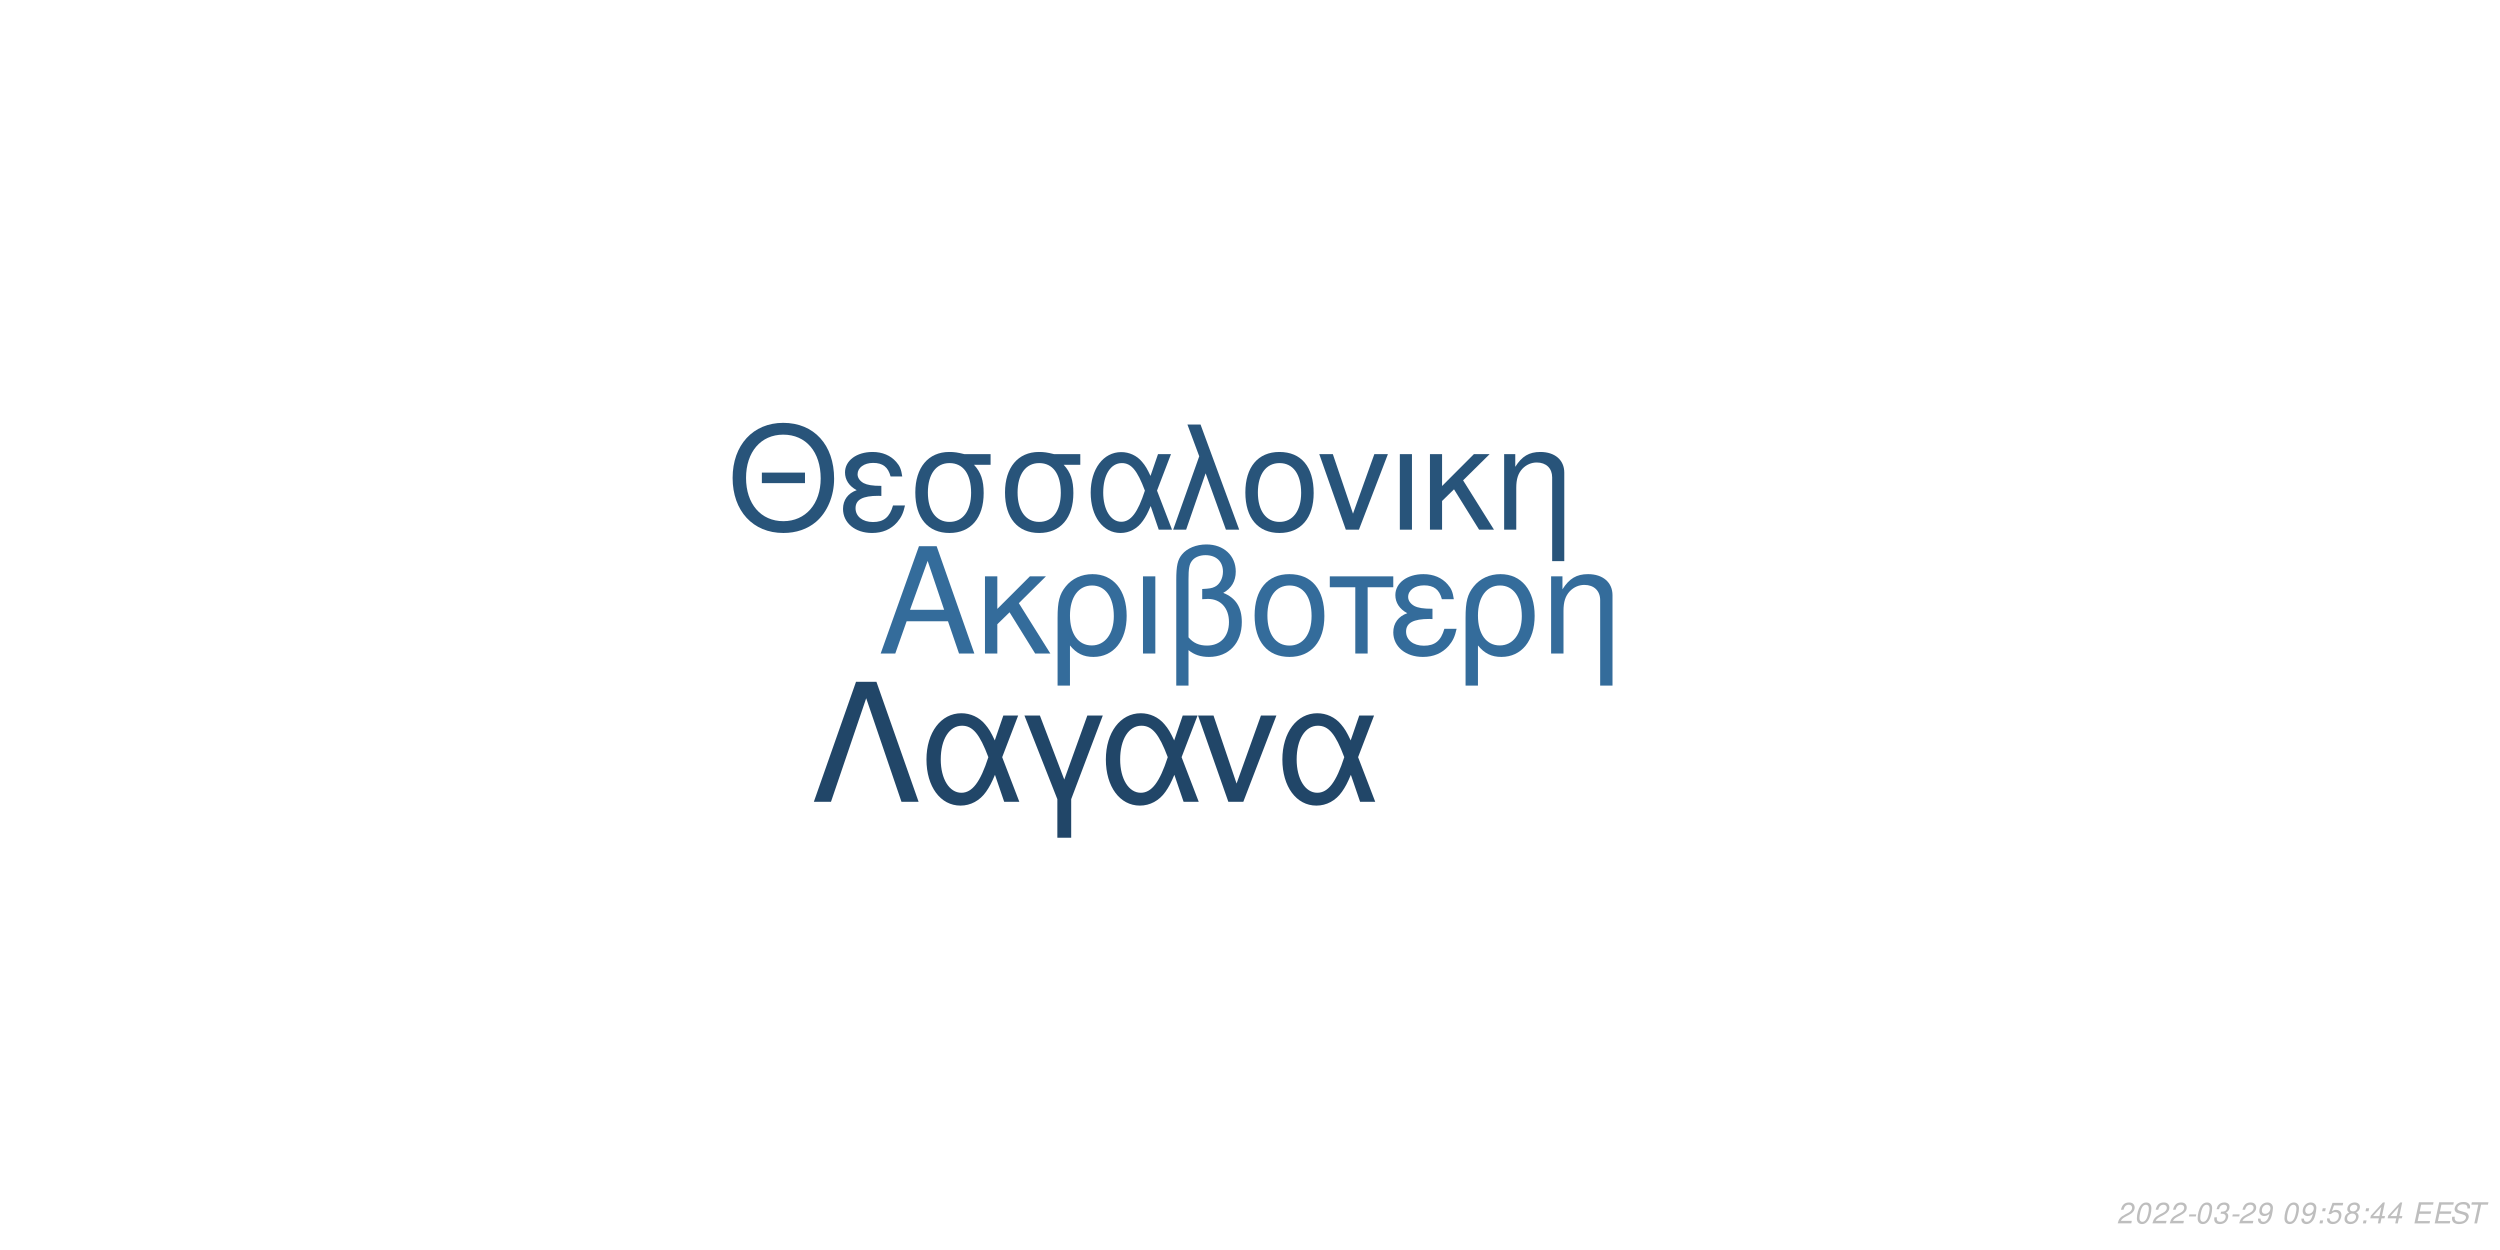
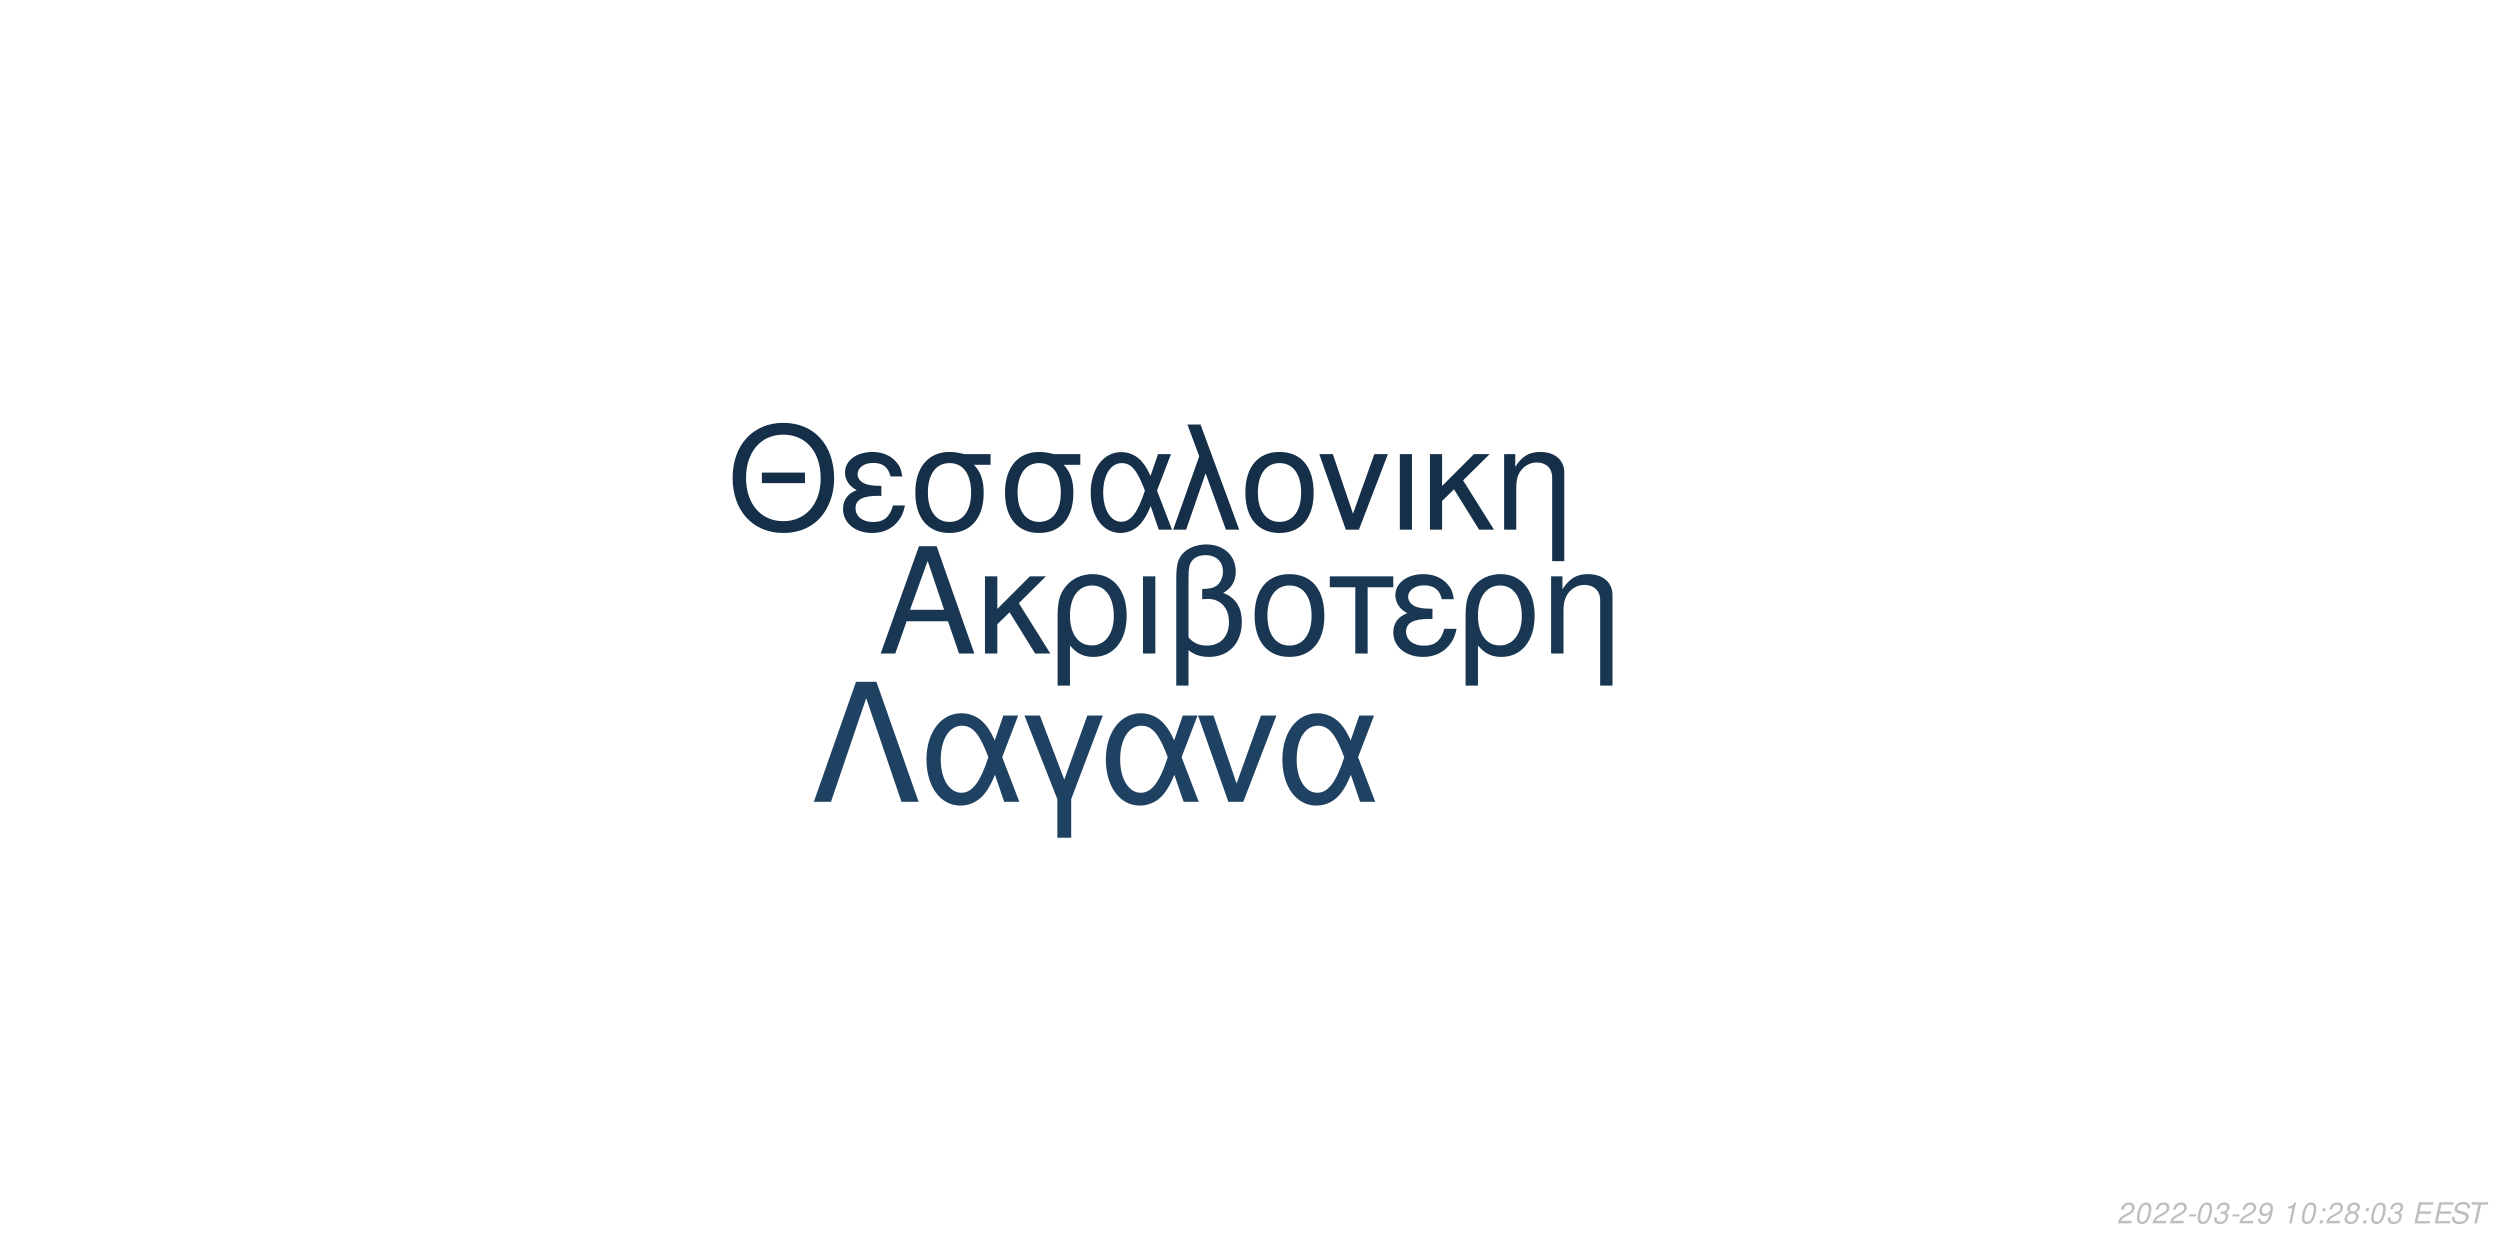
<svg xmlns="http://www.w3.org/2000/svg" xmlns:xlink="http://www.w3.org/1999/xlink" width="864pt" height="432pt" viewBox="0 0 864 432" version="1.1">
  <defs>
    <g>
      <symbol overflow="visible" id="glyph0-0">
        <path style="stroke:none;" d="" />
      </symbol>
      <symbol overflow="visible" id="glyph0-1">
        <path style="stroke:none;" d="M 24.125 -11.141 L 27.938 0 L 33.234 0 L 20.203 -37.094 L 14.094 -37.094 L 0.859 0 L 5.906 0 L 9.828 -11.141 Z M 22.797 -15.109 L 11 -15.109 L 17.094 -32.016 Z M 22.797 -15.109 " />
      </symbol>
      <symbol overflow="visible" id="glyph0-2">
        <path style="stroke:none;" d="M 7.172 -15.422 L 7.172 -26.672 L 2.906 -26.672 L 2.906 0 L 7.172 0 L 7.172 -10.125 L 11.406 -14.25 L 20.25 0 L 25.5 0 L 14.609 -17.406 L 23.969 -26.672 L 18.422 -26.672 Z M 7.172 -15.422 " />
      </symbol>
      <symbol overflow="visible" id="glyph0-3">
        <path style="stroke:none;" d="M 3 11.094 L 7.281 11.094 L 7.281 -2.797 C 9.516 -0.047 11.953 1.172 15.375 1.172 C 22.344 1.172 26.875 -4.422 26.875 -13.031 C 26.875 -21.891 22.297 -27.438 15.062 -27.438 C 11.297 -27.438 7.984 -25.906 5.797 -23.156 C 3.672 -20.516 3 -17.969 3 -12.359 Z M 14.906 -23.516 C 19.547 -23.516 22.438 -19.438 22.438 -12.922 C 22.438 -6.812 19.391 -2.797 14.812 -2.797 C 10.172 -2.797 7.281 -6.766 7.281 -13.125 C 7.281 -19.484 10.234 -23.516 14.906 -23.516 Z M 14.906 -23.516 " />
      </symbol>
      <symbol overflow="visible" id="glyph0-4">
        <path style="stroke:none;" d="M 3.516 0 L 7.781 0 L 7.781 -26.672 L 3.516 -26.672 Z M 3.516 0 " />
      </symbol>
      <symbol overflow="visible" id="glyph0-5">
        <path style="stroke:none;" d="M 4.016 11.094 L 8.25 11.094 L 8.25 -1.172 C 10.172 0.406 12.422 1.172 15.312 1.172 C 22.188 1.172 26.672 -3.609 26.672 -10.891 C 26.672 -15.984 24.578 -19.234 20.25 -20.969 C 23.109 -22.547 24.578 -25.031 24.578 -28.344 C 24.578 -33.844 20.406 -37.703 14.453 -37.703 C 10.938 -37.703 7.734 -36.391 6 -34.25 C 4.484 -32.422 4.016 -30.328 4.016 -25.391 Z M 8.25 -25.656 C 8.25 -29.359 8.5 -30.844 9.469 -32.062 C 10.375 -33.281 12.156 -34 14.094 -34 C 17.812 -34 20.156 -31.812 20.156 -28.297 C 20.156 -25.953 18.984 -23.812 17.297 -23.047 C 16.281 -22.547 15.469 -22.438 12.984 -22.297 L 12.984 -18.781 C 13.734 -18.828 14.344 -18.875 14.969 -18.875 C 19.344 -18.875 22.234 -15.719 22.234 -10.891 C 22.234 -5.906 19.281 -2.75 14.656 -2.75 C 11.953 -2.75 9.922 -3.609 8.25 -5.594 Z M 8.25 -25.656 " />
      </symbol>
      <symbol overflow="visible" id="glyph0-6">
        <path style="stroke:none;" d="M 14.094 -27.438 C 6.562 -27.438 2.094 -22.094 2.094 -13.125 C 2.094 -4.125 6.562 1.172 14.141 1.172 C 21.672 1.172 26.203 -4.172 26.203 -12.922 C 26.203 -22.188 21.828 -27.438 14.094 -27.438 Z M 14.141 -23.516 C 18.938 -23.516 21.781 -19.594 21.781 -12.984 C 21.781 -6.672 18.828 -2.75 14.141 -2.75 C 9.422 -2.75 6.516 -6.672 6.516 -13.125 C 6.516 -19.594 9.422 -23.516 14.141 -23.516 Z M 14.141 -23.516 " />
      </symbol>
      <symbol overflow="visible" id="glyph0-7">
        <path style="stroke:none;" d="M 7.891 0 L 12.156 0 L 12.156 -22.906 L 21.016 -22.906 L 21.016 -26.672 L -0.922 -26.672 L -0.922 -22.906 L 7.891 -22.906 Z M 7.891 0 " />
      </symbol>
      <symbol overflow="visible" id="glyph0-8">
        <path style="stroke:none;" d="M 14.562 -15.469 C 11.344 -15.469 9.562 -15.781 8.297 -16.438 C 6.922 -17.203 6.156 -18.328 6.156 -19.547 C 6.156 -21.891 8.453 -23.562 11.656 -23.562 C 15.062 -23.562 16.953 -22.094 17.812 -18.781 L 21.938 -18.781 C 21.578 -21.266 21.062 -22.5 19.797 -23.922 C 17.812 -26.203 14.906 -27.438 11.453 -27.438 C 5.797 -27.438 1.734 -24.375 1.734 -20.203 C 1.734 -17.609 3.156 -15.375 5.859 -13.938 C 2.797 -12.875 1.016 -10.484 1.016 -7.328 C 1.016 -2.391 5.297 1.172 11.25 1.172 C 14.969 1.172 17.906 -0.109 20.156 -2.641 C 21.578 -4.328 22.297 -5.797 22.906 -8.547 L 18.672 -8.547 C 17.5 -4.422 15.422 -2.703 11.609 -2.703 C 7.938 -2.703 5.438 -4.688 5.438 -7.578 C 5.438 -10.578 7.938 -11.953 13.484 -11.953 C 13.641 -11.953 14.094 -11.953 14.562 -11.906 Z M 14.562 -15.469 " />
      </symbol>
      <symbol overflow="visible" id="glyph0-9">
        <path style="stroke:none;" d="M 3.562 -26.672 L 3.562 0 L 7.844 0 L 7.844 -14.703 C 7.844 -17.906 8.5 -19.891 10.031 -21.531 C 11.406 -22.953 13.188 -23.719 15.062 -23.719 C 18.375 -23.719 20.516 -21.672 20.516 -18.469 L 20.516 11.094 L 24.781 11.094 L 24.781 -20.156 C 24.781 -24.578 21.469 -27.438 16.328 -27.438 C 12.359 -27.438 9.828 -25.906 7.484 -22.188 L 7.484 -26.672 Z M 3.562 -26.672 " />
      </symbol>
      <symbol overflow="visible" id="glyph1-0">
        <path style="stroke:none;" d="" />
      </symbol>
      <symbol overflow="visible" id="glyph1-1">
        <path style="stroke:none;" d="M 26.859 -19.734 L 11.953 -19.734 L 11.953 -16.094 L 26.859 -16.094 Z M 19.328 -36.922 C 8.922 -36.922 1.844 -29.25 1.844 -17.891 C 1.844 -6.484 8.875 1.141 19.391 1.141 C 23.812 1.141 27.703 -0.203 30.641 -2.688 C 34.578 -6.031 36.922 -11.656 36.922 -17.594 C 36.922 -29.297 30 -36.922 19.328 -36.922 Z M 19.328 -32.844 C 27.203 -32.844 32.281 -26.906 32.281 -17.688 C 32.281 -8.922 27.062 -2.938 19.391 -2.938 C 11.609 -2.938 6.484 -8.922 6.484 -17.891 C 6.484 -26.859 11.609 -32.844 19.328 -32.844 Z M 19.328 -32.844 " />
      </symbol>
      <symbol overflow="visible" id="glyph1-2">
        <path style="stroke:none;" d="M 14.25 -15.141 C 11.109 -15.141 9.375 -15.453 8.125 -16.094 C 6.781 -16.844 6.031 -17.938 6.031 -19.141 C 6.031 -21.422 8.266 -23.078 11.406 -23.078 C 14.75 -23.078 16.594 -21.625 17.438 -18.391 L 21.469 -18.391 C 21.125 -20.828 20.625 -22.031 19.391 -23.422 C 17.438 -25.656 14.594 -26.859 11.219 -26.859 C 5.688 -26.859 1.688 -23.875 1.688 -19.781 C 1.688 -17.234 3.094 -15.047 5.734 -13.656 C 2.734 -12.609 1 -10.266 1 -7.172 C 1 -2.344 5.188 1.141 11.016 1.141 C 14.656 1.141 17.547 -0.094 19.734 -2.594 C 21.125 -4.234 21.828 -5.688 22.422 -8.375 L 18.281 -8.375 C 17.141 -4.328 15.094 -2.641 11.359 -2.641 C 7.766 -2.641 5.328 -4.578 5.328 -7.422 C 5.328 -10.359 7.766 -11.703 13.203 -11.703 C 13.359 -11.703 13.797 -11.703 14.25 -11.656 Z M 14.25 -15.141 " />
      </symbol>
      <symbol overflow="visible" id="glyph1-3">
        <path style="stroke:none;" d="M 29 -26.109 L 19.938 -26.109 C 17.594 -26.703 16.438 -26.859 14.703 -26.859 C 7.469 -26.859 2.984 -21.469 2.984 -12.859 C 2.984 -4.031 7.375 1.141 14.797 1.141 C 22.172 1.141 26.609 -4.078 26.609 -12.656 C 26.609 -17.047 25.656 -19.828 23.266 -22.422 L 29 -22.422 Z M 14.797 -23.016 C 19.531 -23.016 22.266 -19.234 22.266 -12.75 C 22.266 -6.531 19.438 -2.688 14.797 -2.688 C 10.172 -2.688 7.328 -6.531 7.328 -12.859 C 7.328 -19.188 10.172 -23.016 14.797 -23.016 Z M 14.797 -23.016 " />
      </symbol>
      <symbol overflow="visible" id="glyph1-4">
        <path style="stroke:none;" d="M 29.344 -26.109 L 24.859 -26.109 L 22.266 -18.578 C 21.125 -21.031 20.484 -22.125 19.328 -23.469 C 17.547 -25.609 14.906 -26.812 12.156 -26.812 C 5.984 -26.812 1.594 -20.984 1.594 -12.812 C 1.594 -4.578 5.828 1.141 11.906 1.141 C 14.953 1.141 17.734 -0.344 19.625 -3.047 C 20.672 -4.531 21.281 -5.688 22.328 -8.172 L 25.109 0 L 29.703 0 L 24.516 -13.5 Z M 20.328 -13.5 C 17.891 -5.922 15.453 -2.734 12.156 -2.734 C 8.516 -2.734 5.922 -6.922 5.922 -12.812 C 5.922 -18.938 8.516 -23.016 12.359 -23.016 C 15.594 -23.016 17.688 -20.531 20.328 -13.5 Z M 20.328 -13.5 " />
      </symbol>
      <symbol overflow="visible" id="glyph1-5">
        <path style="stroke:none;" d="M 1.094 0 L 5.578 0 L 12.312 -19.484 L 19.328 0 L 23.922 0 L 10.562 -36.328 L 6.031 -36.328 L 10.109 -25.359 Z M 1.094 0 " />
      </symbol>
      <symbol overflow="visible" id="glyph1-6">
        <path style="stroke:none;" d="M 13.797 -26.859 C 6.422 -26.859 2.047 -21.625 2.047 -12.859 C 2.047 -4.031 6.422 1.141 13.859 1.141 C 21.234 1.141 25.656 -4.078 25.656 -12.656 C 25.656 -21.719 21.375 -26.859 13.797 -26.859 Z M 13.859 -23.016 C 18.531 -23.016 21.328 -19.188 21.328 -12.703 C 21.328 -6.531 18.438 -2.688 13.859 -2.688 C 9.219 -2.688 6.375 -6.531 6.375 -12.859 C 6.375 -19.188 9.219 -23.016 13.859 -23.016 Z M 13.859 -23.016 " />
      </symbol>
      <symbol overflow="visible" id="glyph1-7">
        <path style="stroke:none;" d="M 14.297 0 L 24.312 -26.109 L 19.625 -26.109 L 12.25 -5.531 L 5.281 -26.109 L 0.594 -26.109 L 9.766 0 Z M 14.297 0 " />
      </symbol>
      <symbol overflow="visible" id="glyph1-8">
        <path style="stroke:none;" d="M 3.438 0 L 7.625 0 L 7.625 -26.109 L 3.438 -26.109 Z M 3.438 0 " />
      </symbol>
      <symbol overflow="visible" id="glyph1-9">
        <path style="stroke:none;" d="M 7.031 -15.094 L 7.031 -26.109 L 2.844 -26.109 L 2.844 0 L 7.031 0 L 7.031 -9.922 L 11.156 -13.953 L 19.828 0 L 24.969 0 L 14.297 -17.047 L 23.469 -26.109 L 18.031 -26.109 Z M 7.031 -15.094 " />
      </symbol>
      <symbol overflow="visible" id="glyph1-10">
        <path style="stroke:none;" d="M 3.484 -26.109 L 3.484 0 L 7.672 0 L 7.672 -14.406 C 7.672 -17.547 8.328 -19.484 9.812 -21.078 C 11.156 -22.469 12.906 -23.219 14.75 -23.219 C 17.984 -23.219 20.078 -21.234 20.078 -18.094 L 20.078 10.859 L 24.266 10.859 L 24.266 -19.734 C 24.266 -24.062 21.031 -26.859 16 -26.859 C 12.109 -26.859 9.609 -25.359 7.328 -21.719 L 7.328 -26.109 Z M 3.484 -26.109 " />
      </symbol>
      <symbol overflow="visible" id="glyph2-0">
        <path style="stroke:none;" d="" />
      </symbol>
      <symbol overflow="visible" id="glyph2-1">
        <path style="stroke:none;" d="M 22.531 -41.484 L 15.484 -41.484 L 0.906 0 L 6.828 0 L 19 -35.797 L 31.188 0 L 37.109 0 Z M 22.531 -41.484 " />
      </symbol>
      <symbol overflow="visible" id="glyph2-2">
        <path style="stroke:none;" d="M 33.516 -29.812 L 28.391 -29.812 L 25.438 -21.219 C 24.125 -24.016 23.391 -25.266 22.078 -26.797 C 20.031 -29.25 17.016 -30.609 13.891 -30.609 C 6.828 -30.609 1.828 -23.953 1.828 -14.625 C 1.828 -5.234 6.656 1.312 13.594 1.312 C 17.078 1.312 20.266 -0.391 22.422 -3.469 C 23.609 -5.172 24.297 -6.484 25.5 -9.328 L 28.688 0 L 33.922 0 L 28 -15.422 Z M 23.219 -15.422 C 20.422 -6.766 17.641 -3.125 13.891 -3.125 C 9.734 -3.125 6.766 -7.906 6.766 -14.625 C 6.766 -21.625 9.734 -26.297 14.109 -26.297 C 17.812 -26.297 20.203 -23.453 23.219 -15.422 Z M 23.219 -15.422 " />
      </symbol>
      <symbol overflow="visible" id="glyph2-3">
        <path style="stroke:none;" d="M 12.062 12.406 L 16.844 12.406 L 16.844 -0.906 L 27.766 -29.812 L 22.422 -29.812 L 14.453 -7.688 L 6.031 -29.812 L 0.688 -29.812 L 12.062 -0.906 Z M 12.062 12.406 " />
      </symbol>
      <symbol overflow="visible" id="glyph2-4">
        <path style="stroke:none;" d="M 16.328 0 L 27.766 -29.812 L 22.422 -29.812 L 14 -6.312 L 6.031 -29.812 L 0.688 -29.812 L 11.156 0 Z M 16.328 0 " />
      </symbol>
      <symbol overflow="visible" id="glyph3-0">
        <path style="stroke:none;" d="" />
      </symbol>
      <symbol overflow="visible" id="glyph3-1">
        <path style="stroke:none;" d="M 5.234 -0.875 L 1.469 -0.875 C 1.641 -1.375 2.203 -1.891 3.109 -2.344 L 4.234 -2.938 C 5.562 -3.625 6.219 -4.469 6.219 -5.484 C 6.219 -5.938 6.062 -6.359 5.797 -6.656 C 5.469 -7.047 4.984 -7.234 4.312 -7.234 C 2.766 -7.234 1.891 -6.453 1.484 -4.734 L 2.375 -4.734 C 2.484 -5.188 2.609 -5.484 2.797 -5.75 C 3.094 -6.203 3.609 -6.453 4.188 -6.453 C 4.891 -6.453 5.344 -6.031 5.344 -5.375 C 5.344 -4.703 4.859 -4.094 4.016 -3.656 L 2.984 -3.125 C 1.234 -2.188 0.797 -1.656 0.344 -0.016 L 5.047 -0.016 Z M 5.234 -0.875 " />
      </symbol>
      <symbol overflow="visible" id="glyph3-2">
        <path style="stroke:none;" d="M 4.203 -7.234 C 3.375 -7.234 2.688 -6.812 2.125 -5.984 C 1.484 -5.047 0.984 -3.188 0.984 -1.734 C 0.984 -1.109 1.172 -0.562 1.484 -0.266 C 1.797 0.047 2.281 0.234 2.766 0.234 C 3.625 0.234 4.281 -0.156 4.859 -1.016 C 5.516 -1.953 6 -3.797 6 -5.266 C 6 -6.5 5.328 -7.234 4.203 -7.234 Z M 4.094 -6.453 C 4.734 -6.453 5.125 -5.984 5.125 -5.156 C 5.125 -4.203 4.781 -2.625 4.406 -1.812 C 3.984 -0.938 3.516 -0.547 2.875 -0.547 C 2.25 -0.547 1.875 -1.031 1.875 -1.828 C 1.875 -2.797 2.203 -4.344 2.594 -5.203 C 2.984 -6.047 3.453 -6.453 4.094 -6.453 Z M 4.094 -6.453 " />
      </symbol>
      <symbol overflow="visible" id="glyph3-3">
        <path style="stroke:none;" d="M 3.516 -3.125 L 1.125 -3.125 L 0.969 -2.406 L 3.359 -2.406 Z M 3.516 -3.125 " />
      </symbol>
      <symbol overflow="visible" id="glyph3-4">
        <path style="stroke:none;" d="M 2.922 -3.312 C 3.125 -3.344 3.234 -3.344 3.375 -3.344 C 4.203 -3.344 4.688 -3 4.688 -2.406 C 4.688 -1.312 3.906 -0.547 2.781 -0.547 C 2.047 -0.547 1.594 -0.938 1.594 -1.562 C 1.594 -1.719 1.609 -1.844 1.656 -2.094 L 0.766 -2.094 C 0.734 -1.797 0.719 -1.641 0.719 -1.469 C 0.719 -0.375 1.406 0.234 2.641 0.234 C 3.547 0.234 4.297 -0.078 4.812 -0.656 C 5.266 -1.156 5.562 -1.875 5.562 -2.547 C 5.562 -3.125 5.344 -3.453 4.797 -3.734 C 5.641 -4.234 6.016 -4.844 6.016 -5.734 C 6.016 -6.656 5.312 -7.234 4.203 -7.234 C 3.375 -7.234 2.672 -6.938 2.188 -6.375 C 1.891 -6.031 1.703 -5.641 1.516 -4.906 L 2.391 -4.906 C 2.5 -5.359 2.594 -5.594 2.734 -5.812 C 3.047 -6.234 3.516 -6.453 4.078 -6.453 C 4.734 -6.453 5.141 -6.125 5.141 -5.578 C 5.141 -5.188 5.016 -4.797 4.797 -4.547 C 4.516 -4.234 4 -4.062 3.266 -4.062 L 3.078 -4.062 Z M 2.922 -3.312 " />
      </symbol>
      <symbol overflow="visible" id="glyph3-5">
        <path style="stroke:none;" d="M 0.844 -1.656 C 0.844 -1.547 0.844 -1.438 0.844 -1.375 C 0.844 -0.406 1.531 0.234 2.578 0.234 C 3.203 0.234 3.766 0.016 4.297 -0.438 C 4.938 -1 5.312 -1.656 5.594 -2.719 C 5.844 -3.672 6.016 -4.766 6.016 -5.375 C 6.016 -5.844 5.844 -6.328 5.547 -6.656 C 5.203 -7.031 4.703 -7.234 4.062 -7.234 C 2.516 -7.234 1.297 -5.938 1.297 -4.266 C 1.297 -3.203 1.984 -2.547 3.047 -2.547 C 3.484 -2.547 3.953 -2.672 4.281 -2.891 C 4.406 -2.984 4.547 -3.078 4.828 -3.344 C 4.438 -1.484 3.703 -0.547 2.703 -0.547 C 2.109 -0.547 1.719 -0.938 1.719 -1.547 L 1.719 -1.656 Z M 3.953 -6.453 C 4.625 -6.453 5.141 -5.953 5.141 -5.281 C 5.141 -4.188 4.312 -3.312 3.297 -3.312 C 2.594 -3.312 2.172 -3.734 2.172 -4.453 C 2.172 -5.562 2.984 -6.453 3.953 -6.453 Z M 3.953 -6.453 " />
      </symbol>
      <symbol overflow="visible" id="glyph3-6">
        <path style="stroke:none;" d="" />
      </symbol>
      <symbol overflow="visible" id="glyph3-7">
-         <path style="stroke:none;" d="M 2.359 -1.031 L 1.312 -1.031 L 1.094 0 L 2.141 0 Z M 3.266 -5.234 L 2.219 -5.234 L 2 -4.203 L 3.047 -4.203 Z M 3.266 -5.234 " />
+         <path style="stroke:none;" d="M 3.703 -5.188 L 2.594 0 L 3.469 0 L 5.016 -7.234 L 4.438 -7.234 C 3.906 -6.156 3.688 -6.016 2.234 -5.812 L 2.109 -5.188 Z M 3.703 -5.188 " />
      </symbol>
      <symbol overflow="visible" id="glyph3-8">
-         <path style="stroke:none;" d="M 6.297 -7.094 L 2.594 -7.094 L 1.234 -3.234 L 2.047 -3.234 C 2.656 -3.766 2.938 -3.906 3.531 -3.906 C 4.328 -3.906 4.797 -3.453 4.797 -2.688 C 4.797 -1.438 3.969 -0.547 2.828 -0.547 C 2.031 -0.547 1.609 -0.938 1.578 -1.734 L 0.703 -1.734 L 0.703 -1.516 C 0.703 -0.938 0.844 -0.547 1.188 -0.266 C 1.562 0.062 2.078 0.234 2.703 0.234 C 3.656 0.234 4.391 -0.156 4.984 -0.922 C 5.422 -1.5 5.672 -2.234 5.672 -2.953 C 5.672 -4 4.938 -4.672 3.812 -4.672 C 3.328 -4.672 2.906 -4.547 2.406 -4.234 L 3.109 -6.219 L 6.109 -6.219 Z M 6.297 -7.094 " />
+         <path style="stroke:none;" d="M 2.359 -1.031 L 1.312 -1.031 L 1.094 0 L 2.141 0 Z M 3.266 -5.234 L 2.219 -5.234 L 2 -4.203 L 3.047 -4.203 Z M 3.266 -5.234 " />
      </symbol>
      <symbol overflow="visible" id="glyph3-9">
        <path style="stroke:none;" d="M 4.766 -3.797 C 5.078 -3.969 5.234 -4.078 5.438 -4.234 C 5.812 -4.594 6.062 -5.172 6.062 -5.734 C 6.062 -6.625 5.344 -7.234 4.266 -7.234 C 2.812 -7.234 1.703 -6.219 1.703 -4.875 C 1.703 -4.406 1.875 -4.125 2.359 -3.812 C 1.297 -3.312 0.75 -2.516 0.75 -1.469 C 0.75 -0.438 1.547 0.234 2.812 0.234 C 3.656 0.234 4.359 -0.094 4.938 -0.734 C 5.359 -1.234 5.609 -1.859 5.609 -2.438 C 5.609 -3.047 5.312 -3.516 4.766 -3.797 Z M 4.109 -6.453 C 4.797 -6.453 5.188 -6.125 5.188 -5.578 C 5.188 -5.266 5.062 -4.922 4.859 -4.672 C 4.562 -4.312 4.188 -4.156 3.656 -4.156 C 2.984 -4.156 2.594 -4.453 2.594 -4.984 C 2.594 -5.859 3.203 -6.453 4.109 -6.453 Z M 3.453 -3.406 C 4.234 -3.406 4.734 -2.984 4.734 -2.312 C 4.734 -1.312 3.922 -0.547 2.875 -0.547 C 2.125 -0.547 1.625 -0.969 1.625 -1.625 C 1.625 -2.609 2.438 -3.406 3.453 -3.406 Z M 3.453 -3.406 " />
      </symbol>
      <symbol overflow="visible" id="glyph3-10">
-         <path style="stroke:none;" d="M 3.625 -1.75 L 3.266 0 L 4.141 0 L 4.516 -1.75 L 5.562 -1.75 L 5.734 -2.531 L 4.688 -2.531 L 5.688 -7.234 L 5.016 -7.234 L 0.844 -2.672 L 0.641 -1.75 Z M 3.797 -2.531 L 1.594 -2.531 L 4.469 -5.703 Z M 3.797 -2.531 " />
+         <path style="stroke:none;" d="M 2.547 -3.312 L 6.5 -3.312 L 6.688 -4.141 L 2.719 -4.141 L 3.219 -6.469 L 7.344 -6.469 L 7.516 -7.297 L 2.453 -7.297 L 0.906 0 L 6.125 0 L 6.297 -0.812 L 2.016 -0.812 Z M 2.547 -3.312 " />
      </symbol>
      <symbol overflow="visible" id="glyph3-11">
-         <path style="stroke:none;" d="M 2.547 -3.312 L 6.5 -3.312 L 6.688 -4.141 L 2.719 -4.141 L 3.219 -6.469 L 7.344 -6.469 L 7.516 -7.297 L 2.453 -7.297 L 0.906 0 L 6.125 0 L 6.297 -0.812 L 2.016 -0.812 Z M 2.547 -3.312 " />
+         <path style="stroke:none;" d="M 7.062 -5.156 C 7.125 -5.438 7.141 -5.562 7.141 -5.703 C 7.141 -6.156 6.938 -6.594 6.594 -6.891 C 6.188 -7.25 5.656 -7.406 4.875 -7.406 C 3.844 -7.406 3.047 -7.125 2.5 -6.562 C 2.094 -6.141 1.781 -5.438 1.781 -4.922 C 1.781 -4.297 2.219 -3.766 2.891 -3.562 L 4.594 -3.094 C 5.406 -2.859 5.734 -2.578 5.734 -2.094 C 5.734 -1.781 5.547 -1.406 5.266 -1.141 C 4.844 -0.766 4.266 -0.578 3.453 -0.578 C 2.328 -0.578 1.812 -0.984 1.812 -1.906 C 1.812 -2.047 1.812 -2.125 1.844 -2.312 L 0.984 -2.312 C 0.906 -2.062 0.891 -1.906 0.891 -1.688 C 0.891 -0.484 1.797 0.234 3.297 0.234 C 4.359 0.234 5.234 -0.062 5.812 -0.609 C 6.344 -1.078 6.688 -1.797 6.688 -2.375 C 6.688 -2.641 6.609 -2.906 6.453 -3.156 C 6.234 -3.5 5.938 -3.703 5.469 -3.828 L 3.75 -4.312 C 2.984 -4.547 2.734 -4.734 2.734 -5.188 C 2.734 -5.547 2.875 -5.844 3.188 -6.109 C 3.547 -6.438 4.031 -6.594 4.703 -6.594 C 5.266 -6.594 5.688 -6.484 5.906 -6.297 C 6.094 -6.125 6.219 -5.797 6.219 -5.516 C 6.219 -5.422 6.203 -5.344 6.188 -5.156 Z M 7.062 -5.156 " />
      </symbol>
      <symbol overflow="visible" id="glyph3-12">
-         <path style="stroke:none;" d="M 7.062 -5.156 C 7.125 -5.438 7.141 -5.562 7.141 -5.703 C 7.141 -6.156 6.938 -6.594 6.594 -6.891 C 6.188 -7.25 5.656 -7.406 4.875 -7.406 C 3.844 -7.406 3.047 -7.125 2.5 -6.562 C 2.094 -6.141 1.781 -5.438 1.781 -4.922 C 1.781 -4.297 2.219 -3.766 2.891 -3.562 L 4.594 -3.094 C 5.406 -2.859 5.734 -2.578 5.734 -2.094 C 5.734 -1.781 5.547 -1.406 5.266 -1.141 C 4.844 -0.766 4.266 -0.578 3.453 -0.578 C 2.328 -0.578 1.812 -0.984 1.812 -1.906 C 1.812 -2.047 1.812 -2.125 1.844 -2.312 L 0.984 -2.312 C 0.906 -2.062 0.891 -1.906 0.891 -1.688 C 0.891 -0.484 1.797 0.234 3.297 0.234 C 4.359 0.234 5.234 -0.062 5.812 -0.609 C 6.344 -1.078 6.688 -1.797 6.688 -2.375 C 6.688 -2.641 6.609 -2.906 6.453 -3.156 C 6.234 -3.5 5.938 -3.703 5.469 -3.828 L 3.75 -4.312 C 2.984 -4.547 2.734 -4.734 2.734 -5.188 C 2.734 -5.547 2.875 -5.844 3.188 -6.109 C 3.547 -6.438 4.031 -6.594 4.703 -6.594 C 5.266 -6.594 5.688 -6.484 5.906 -6.297 C 6.094 -6.125 6.219 -5.797 6.219 -5.516 C 6.219 -5.422 6.203 -5.344 6.188 -5.156 Z M 7.062 -5.156 " />
-       </symbol>
-       <symbol overflow="visible" id="glyph3-13">
        <path style="stroke:none;" d="M 4.938 -6.469 L 7.312 -6.469 L 7.484 -7.297 L 1.75 -7.297 L 1.578 -6.469 L 3.984 -6.469 L 2.609 0 L 3.547 0 Z M 4.938 -6.469 " />
      </symbol>
    </g>
  </defs>
  <g id="surface1">
    <rect x="0" y="0" width="864" height="432" style="fill:rgb(100%,100%,100%);fill-opacity:1;stroke:none;" />
-     <g style="fill:rgb(20.392%,42.353%,60.784%);fill-opacity:1;">
+     <g style="fill:rgb(9.804%,21.569%,32.549%);fill-opacity:1;">
      <use xlink:href="#glyph0-1" x="303.5" y="225.861" />
      <use xlink:href="#glyph0-2" x="337.5" y="225.861" />
      <use xlink:href="#glyph0-3" x="362.5" y="225.861" />
      <use xlink:href="#glyph0-4" x="391.5" y="225.861" />
      <use xlink:href="#glyph0-5" x="402.5" y="225.861" />
      <use xlink:href="#glyph0-6" x="431.5" y="225.861" />
      <use xlink:href="#glyph0-7" x="460.5" y="225.861" />
      <use xlink:href="#glyph0-8" x="480.5" y="225.861" />
      <use xlink:href="#glyph0-3" x="503.5" y="225.861" />
      <use xlink:href="#glyph0-9" x="532.5" y="225.861" />
    </g>
-     <g style="fill:rgb(15.686%,32.941%,47.843%);fill-opacity:1;">
+     <g style="fill:rgb(8.235%,18.431%,28.235%);fill-opacity:1;">
      <use xlink:href="#glyph1-1" x="251.348" y="183.058" />
      <use xlink:href="#glyph1-2" x="290.348" y="183.058" />
      <use xlink:href="#glyph1-3" x="313.348" y="183.058" />
      <use xlink:href="#glyph1-3" x="344.348" y="183.058" />
      <use xlink:href="#glyph1-4" x="375.348" y="183.058" />
      <use xlink:href="#glyph1-5" x="404.348" y="183.058" />
      <use xlink:href="#glyph1-6" x="428.348" y="183.058" />
      <use xlink:href="#glyph1-7" x="455.348" y="183.058" />
      <use xlink:href="#glyph1-8" x="480.348" y="183.058" />
      <use xlink:href="#glyph1-9" x="491.348" y="183.058" />
      <use xlink:href="#glyph1-10" x="516.348" y="183.058" />
    </g>
-     <g style="fill:rgb(12.941%,27.451%,40.784%);fill-opacity:1;">
+     <g style="fill:rgb(12.157%,25.882%,38.431%);fill-opacity:1;">
      <use xlink:href="#glyph2-1" x="280.359" y="277.105" />
      <use xlink:href="#glyph2-2" x="318.359" y="277.105" />
      <use xlink:href="#glyph2-3" x="353.359" y="277.105" />
      <use xlink:href="#glyph2-2" x="380.359" y="277.105" />
      <use xlink:href="#glyph2-4" x="413.359" y="277.105" />
      <use xlink:href="#glyph2-2" x="441.359" y="277.105" />
    </g>
    <g style="fill:rgb(74.51%,74.51%,74.51%);fill-opacity:1;">
      <use xlink:href="#glyph3-1" x="731.52" y="422.81" />
      <use xlink:href="#glyph3-2" x="737.52" y="422.81" />
      <use xlink:href="#glyph3-1" x="743.52" y="422.81" />
      <use xlink:href="#glyph3-1" x="749.52" y="422.81" />
      <use xlink:href="#glyph3-3" x="755.52" y="422.81" />
      <use xlink:href="#glyph3-2" x="758.52" y="422.81" />
      <use xlink:href="#glyph3-4" x="764.52" y="422.81" />
      <use xlink:href="#glyph3-3" x="770.52" y="422.81" />
      <use xlink:href="#glyph3-1" x="773.52" y="422.81" />
      <use xlink:href="#glyph3-5" x="779.52" y="422.81" />
      <use xlink:href="#glyph3-6" x="785.52" y="422.81" />
-       <use xlink:href="#glyph3-2" x="788.52" y="422.81" />
-       <use xlink:href="#glyph3-5" x="794.52" y="422.81" />
-       <use xlink:href="#glyph3-7" x="800.52" y="422.81" />
-       <use xlink:href="#glyph3-8" x="803.52" y="422.81" />
+       <use xlink:href="#glyph3-7" x="788.52" y="422.81" />
+       <use xlink:href="#glyph3-2" x="794.52" y="422.81" />
+       <use xlink:href="#glyph3-8" x="800.52" y="422.81" />
+       <use xlink:href="#glyph3-1" x="803.52" y="422.81" />
      <use xlink:href="#glyph3-9" x="809.52" y="422.81" />
-       <use xlink:href="#glyph3-7" x="815.52" y="422.81" />
-       <use xlink:href="#glyph3-10" x="818.52" y="422.81" />
-       <use xlink:href="#glyph3-10" x="824.52" y="422.81" />
+       <use xlink:href="#glyph3-8" x="815.52" y="422.81" />
+       <use xlink:href="#glyph3-2" x="818.52" y="422.81" />
+       <use xlink:href="#glyph3-4" x="824.52" y="422.81" />
      <use xlink:href="#glyph3-6" x="830.52" y="422.81" />
-       <use xlink:href="#glyph3-11" x="833.52" y="422.81" />
-       <use xlink:href="#glyph3-11" x="840.52" y="422.81" />
-       <use xlink:href="#glyph3-12" x="846.52" y="422.81" />
-       <use xlink:href="#glyph3-13" x="852.52" y="422.81" />
+       <use xlink:href="#glyph3-10" x="833.52" y="422.81" />
+       <use xlink:href="#glyph3-10" x="840.52" y="422.81" />
+       <use xlink:href="#glyph3-11" x="846.52" y="422.81" />
+       <use xlink:href="#glyph3-12" x="852.52" y="422.81" />
    </g>
  </g>
</svg>
